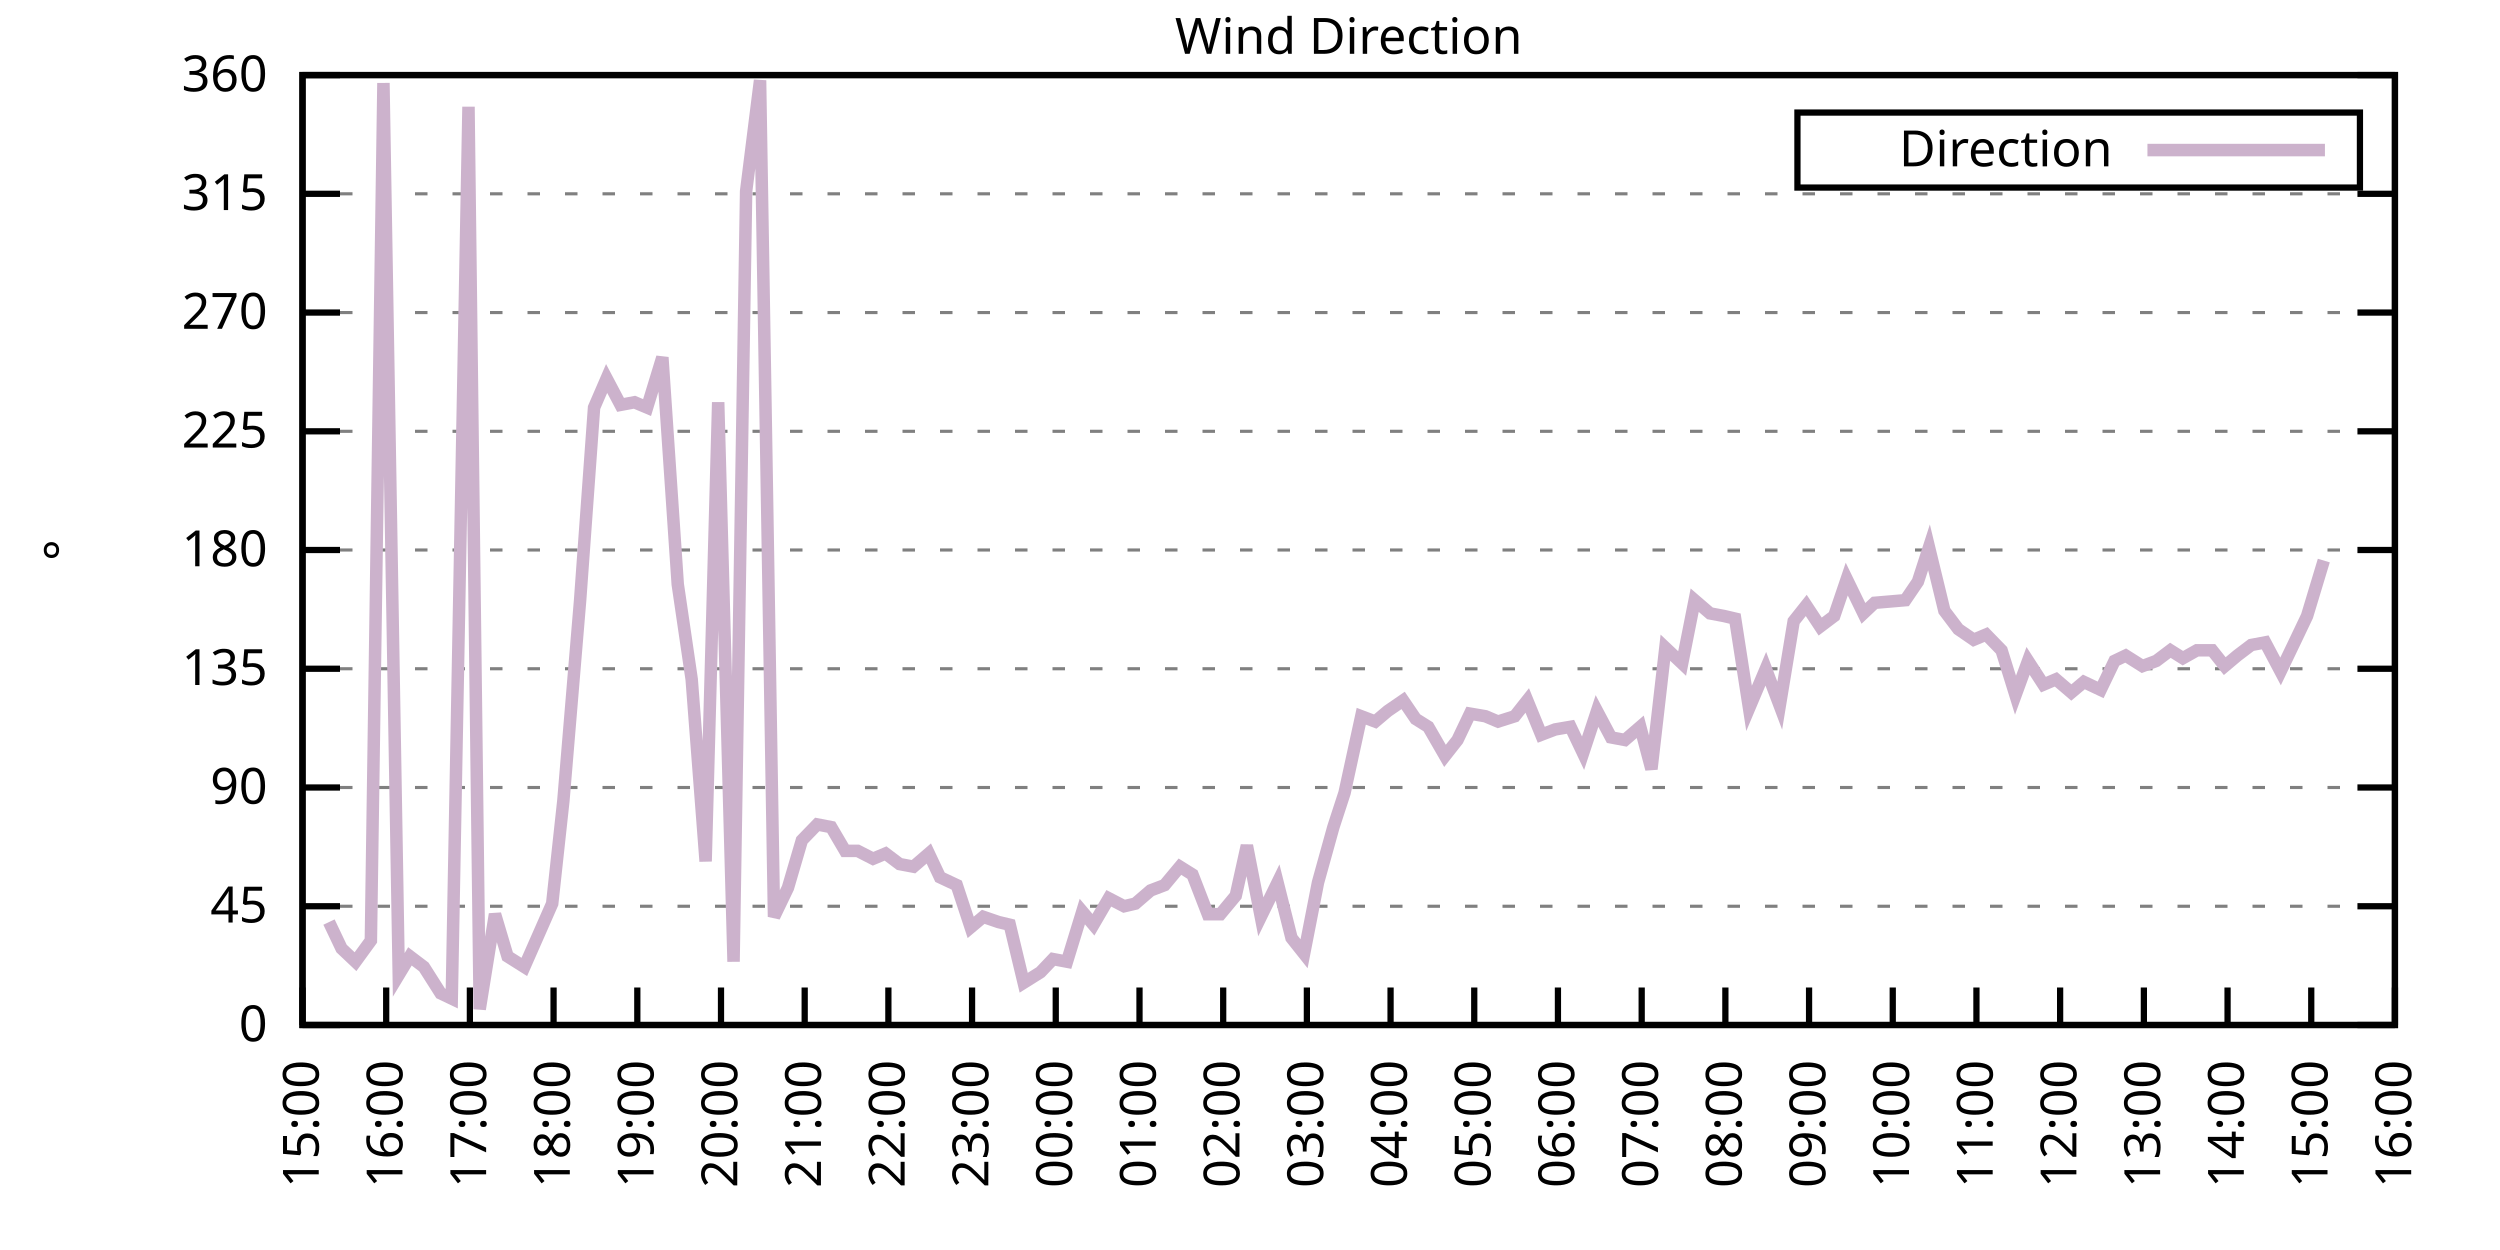
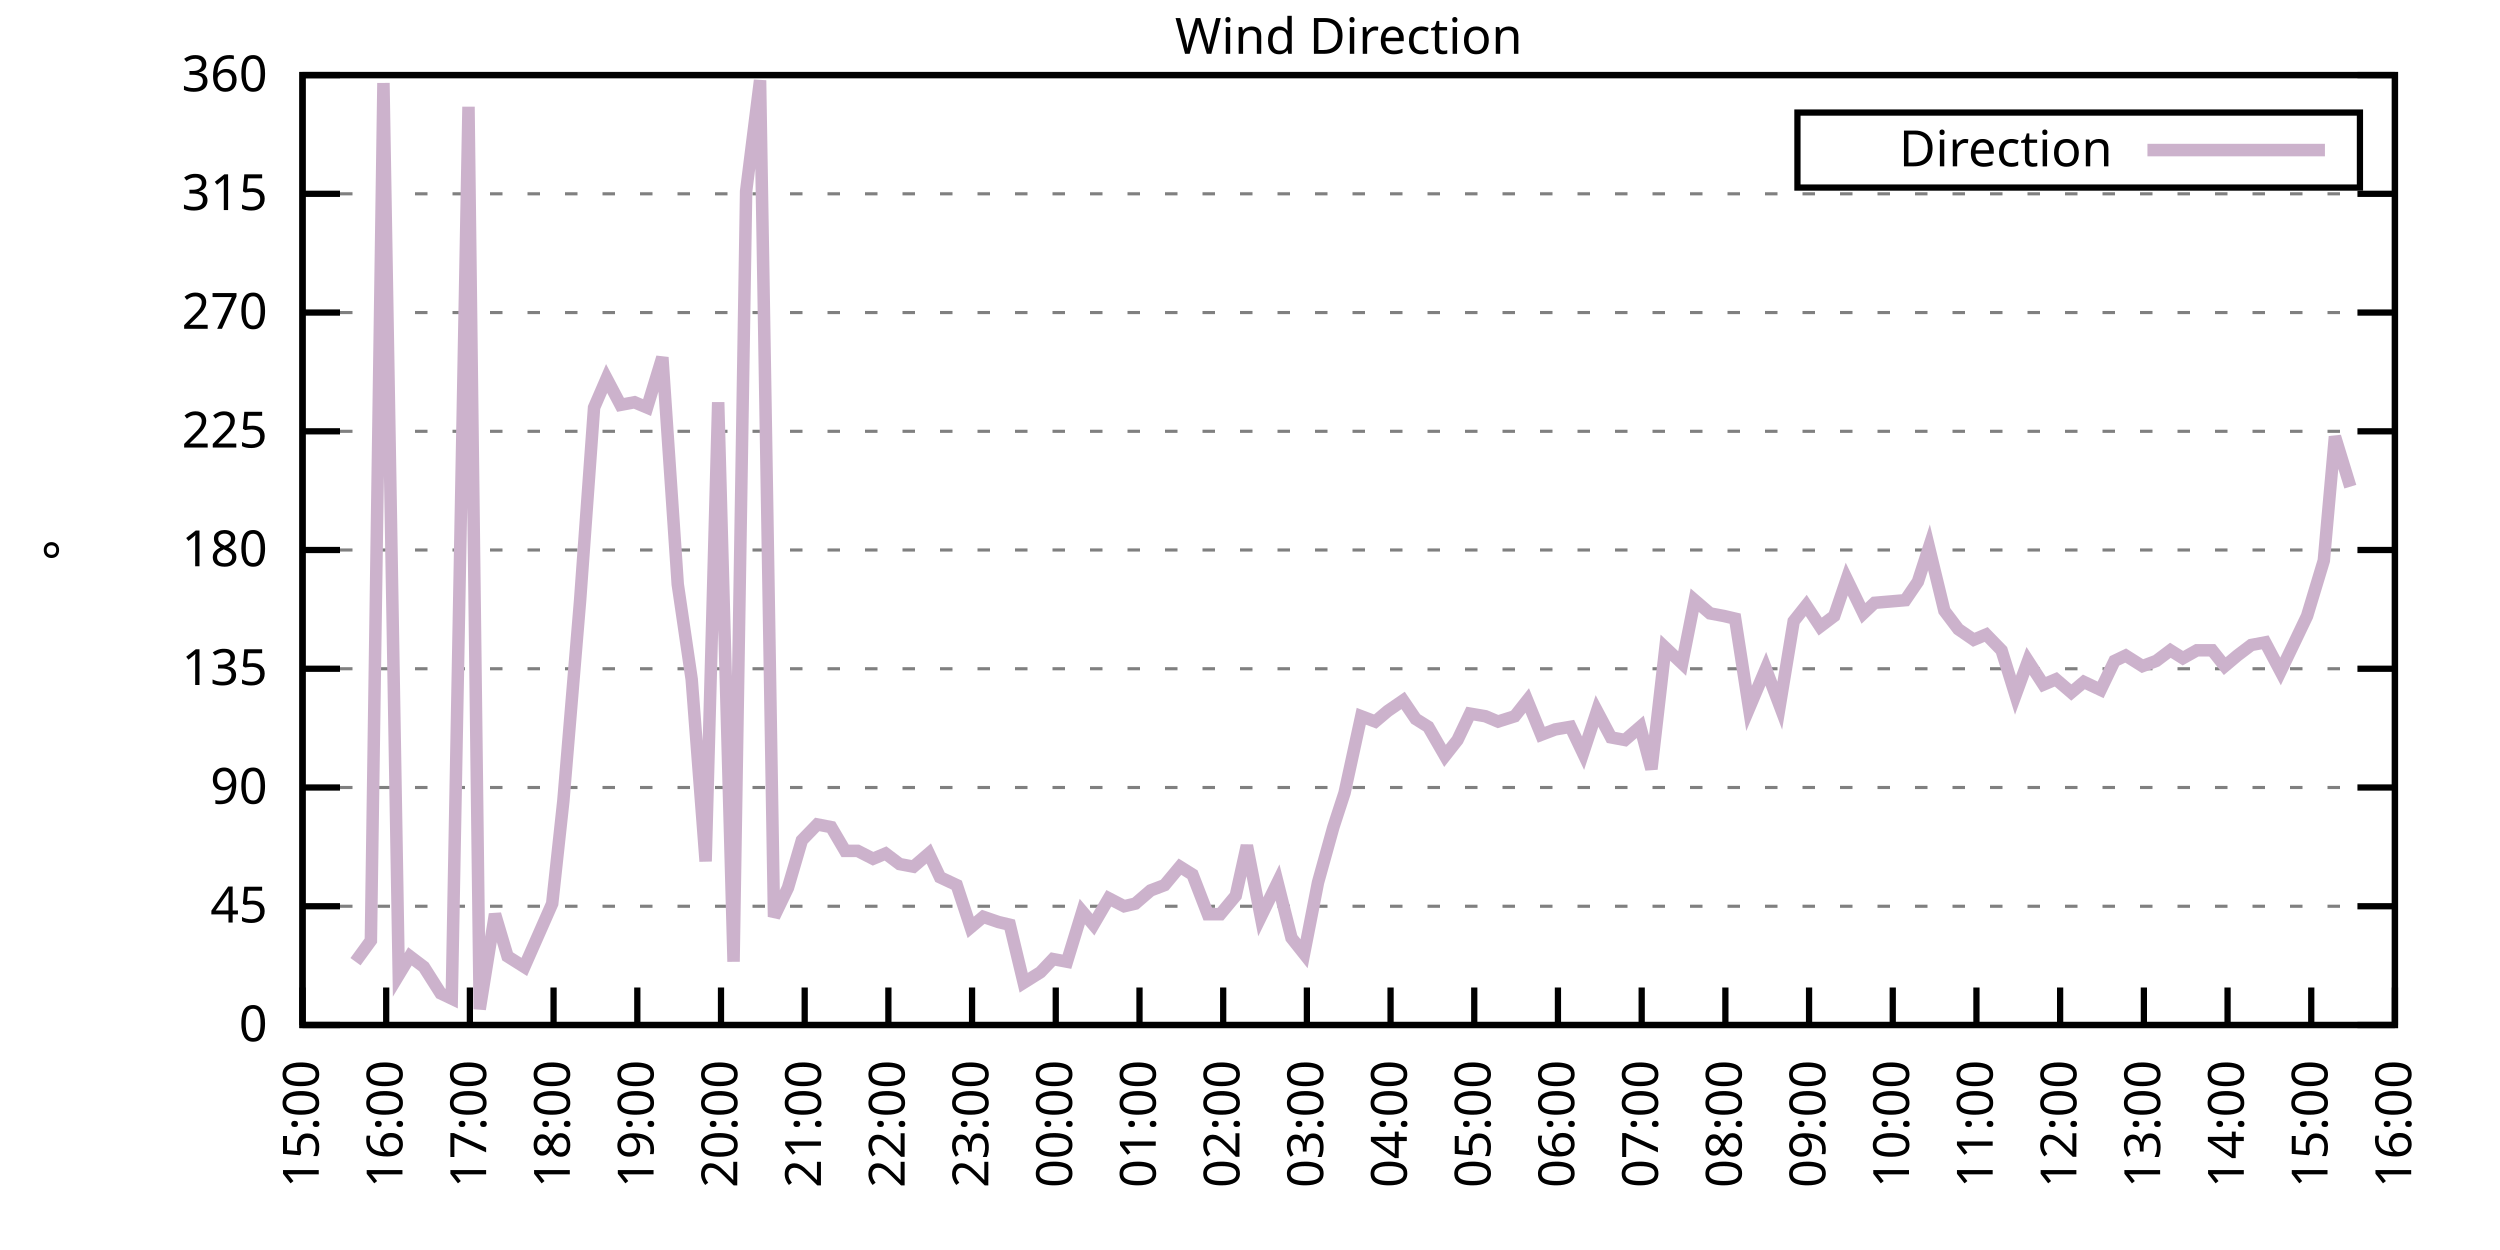
<svg xmlns="http://www.w3.org/2000/svg" xmlns:xlink="http://www.w3.org/1999/xlink" width="400" height="200" viewBox="0 0 400 200">
  <g id="gnuplot_canvas">
    <rect x="0" y="0" width="400" height="200" fill="none" />
    <defs>
      <circle id="gpDot" r="0.5" stroke-width="0.5" stroke="currentColor" />
      <path id="gpPt0" stroke-width="0.333" stroke="currentColor" d="M-1,0 h2 M0,-1 v2" />
      <path id="gpPt1" stroke-width="0.333" stroke="currentColor" d="M-1,-1 L1,1 M1,-1 L-1,1" />
      <path id="gpPt2" stroke-width="0.333" stroke="currentColor" d="M-1,0 L1,0 M0,-1 L0,1 M-1,-1 L1,1 M-1,1 L1,-1" />
      <rect id="gpPt3" stroke-width="0.333" stroke="currentColor" x="-1" y="-1" width="2" height="2" />
      <rect id="gpPt4" stroke-width="0.333" stroke="currentColor" fill="currentColor" x="-1" y="-1" width="2" height="2" />
      <circle id="gpPt5" stroke-width="0.333" stroke="currentColor" cx="0" cy="0" r="1" />
      <use xlink:href="#gpPt5" id="gpPt6" fill="currentColor" stroke="none" />
      <path id="gpPt7" stroke-width="0.333" stroke="currentColor" d="M0,-1.33 L-1.33,0.67 L1.33,0.67 z" />
      <use xlink:href="#gpPt7" id="gpPt8" fill="currentColor" stroke="none" />
      <use xlink:href="#gpPt7" id="gpPt9" stroke="currentColor" transform="rotate(180)" />
      <use xlink:href="#gpPt9" id="gpPt10" fill="currentColor" stroke="none" />
      <use xlink:href="#gpPt3" id="gpPt11" stroke="currentColor" transform="rotate(45)" />
      <use xlink:href="#gpPt11" id="gpPt12" fill="currentColor" stroke="none" />
      <path id="gpPt13" stroke-width="0.333" stroke="currentColor" d="M0,1.330 L1.265,0.411 L0.782,-1.067 L-0.782,-1.076 L-1.265,0.411 z" />
      <use xlink:href="#gpPt13" id="gpPt14" fill="currentColor" stroke="none" />
      <filter id="textbox" filterUnits="objectBoundingBox" x="0" y="0" height="1" width="1">
        <feFlood flood-color="white" flood-opacity="1" result="bgnd" />
        <feComposite in="SourceGraphic" in2="bgnd" operator="atop" />
      </filter>
      <filter id="greybox" filterUnits="objectBoundingBox" x="0" y="0" height="1" width="1">
        <feFlood flood-color="lightgrey" flood-opacity="1" result="grey" />
        <feComposite in="SourceGraphic" in2="grey" operator="atop" />
      </filter>
    </defs>
    <g fill="none" color="white" stroke="currentColor" stroke-width="1.00" stroke-linecap="butt" stroke-linejoin="miter">
</g>
    <g fill="none" color="black" stroke="currentColor" stroke-width="1.00" stroke-linecap="butt" stroke-linejoin="miter">
      <g stroke="none" shape-rendering="crispEdges">
        <polygon fill="rgb(255, 255, 255)" points="48.40,164.00 383.18,164.00 383.18,12.02 48.40,12.02 " />
      </g>
    </g>
    <g fill="none" color="black" stroke="currentColor" stroke-width="1.00" stroke-linecap="butt" stroke-linejoin="miter">
</g>
    <g fill="none" color="black" stroke="black" stroke-width="0.50" stroke-linecap="butt" stroke-linejoin="miter">
</g>
    <g fill="none" color="gray" stroke="currentColor" stroke-width="0.50" stroke-linecap="butt" stroke-linejoin="miter">
      <path stroke="gray" stroke-dasharray="2,4" class="gridline" d="M48.40,164.00 L383.19,164.00  " />
    </g>
    <g fill="none" color="gray" stroke="gray" stroke-width="1.00" stroke-linecap="butt" stroke-linejoin="miter">
</g>
    <g fill="none" color="black" stroke="currentColor" stroke-width="1.00" stroke-linecap="butt" stroke-linejoin="miter">
      <path stroke="black" d="M48.40,164.00 L54.40,164.00 M383.19,164.00 L377.19,164.00  " />
      <g transform="translate(42.80,166.60)" stroke="none" fill="black" font-family="Sans" font-size="8.00" text-anchor="end">
        <text>
          <tspan font-family="Sans"> 0</tspan>
        </text>
      </g>
    </g>
    <g fill="none" color="black" stroke="currentColor" stroke-width="1.00" stroke-linecap="butt" stroke-linejoin="miter">
</g>
    <g fill="none" color="black" stroke="black" stroke-width="0.50" stroke-linecap="butt" stroke-linejoin="miter">
</g>
    <g fill="none" color="gray" stroke="currentColor" stroke-width="0.50" stroke-linecap="butt" stroke-linejoin="miter">
      <path stroke="gray" stroke-dasharray="2,4" class="gridline" d="M48.40,145.00 L383.19,145.00  " />
    </g>
    <g fill="none" color="gray" stroke="gray" stroke-width="1.00" stroke-linecap="butt" stroke-linejoin="miter">
</g>
    <g fill="none" color="black" stroke="currentColor" stroke-width="1.00" stroke-linecap="butt" stroke-linejoin="miter">
      <path stroke="black" d="M48.40,145.00 L54.40,145.00 M383.19,145.00 L377.19,145.00  " />
      <g transform="translate(42.80,147.60)" stroke="none" fill="black" font-family="Sans" font-size="8.00" text-anchor="end">
        <text>
          <tspan font-family="Sans"> 45</tspan>
        </text>
      </g>
    </g>
    <g fill="none" color="black" stroke="currentColor" stroke-width="1.00" stroke-linecap="butt" stroke-linejoin="miter">
</g>
    <g fill="none" color="black" stroke="black" stroke-width="0.50" stroke-linecap="butt" stroke-linejoin="miter">
</g>
    <g fill="none" color="gray" stroke="currentColor" stroke-width="0.50" stroke-linecap="butt" stroke-linejoin="miter">
      <path stroke="gray" stroke-dasharray="2,4" class="gridline" d="M48.40,126.00 L383.19,126.00  " />
    </g>
    <g fill="none" color="gray" stroke="gray" stroke-width="1.00" stroke-linecap="butt" stroke-linejoin="miter">
</g>
    <g fill="none" color="black" stroke="currentColor" stroke-width="1.00" stroke-linecap="butt" stroke-linejoin="miter">
      <path stroke="black" d="M48.40,126.00 L54.40,126.00 M383.19,126.00 L377.19,126.00  " />
      <g transform="translate(42.80,128.60)" stroke="none" fill="black" font-family="Sans" font-size="8.00" text-anchor="end">
        <text>
          <tspan font-family="Sans"> 90</tspan>
        </text>
      </g>
    </g>
    <g fill="none" color="black" stroke="currentColor" stroke-width="1.00" stroke-linecap="butt" stroke-linejoin="miter">
</g>
    <g fill="none" color="black" stroke="black" stroke-width="0.50" stroke-linecap="butt" stroke-linejoin="miter">
</g>
    <g fill="none" color="gray" stroke="currentColor" stroke-width="0.50" stroke-linecap="butt" stroke-linejoin="miter">
      <path stroke="gray" stroke-dasharray="2,4" class="gridline" d="M48.40,107.00 L383.19,107.00  " />
    </g>
    <g fill="none" color="gray" stroke="gray" stroke-width="1.00" stroke-linecap="butt" stroke-linejoin="miter">
</g>
    <g fill="none" color="black" stroke="currentColor" stroke-width="1.00" stroke-linecap="butt" stroke-linejoin="miter">
      <path stroke="black" d="M48.40,107.00 L54.40,107.00 M383.19,107.00 L377.19,107.00  " />
      <g transform="translate(42.80,109.60)" stroke="none" fill="black" font-family="Sans" font-size="8.00" text-anchor="end">
        <text>
          <tspan font-family="Sans"> 135</tspan>
        </text>
      </g>
    </g>
    <g fill="none" color="black" stroke="currentColor" stroke-width="1.00" stroke-linecap="butt" stroke-linejoin="miter">
</g>
    <g fill="none" color="black" stroke="black" stroke-width="0.50" stroke-linecap="butt" stroke-linejoin="miter">
</g>
    <g fill="none" color="gray" stroke="currentColor" stroke-width="0.50" stroke-linecap="butt" stroke-linejoin="miter">
      <path stroke="gray" stroke-dasharray="2,4" class="gridline" d="M48.40,88.00 L383.19,88.00  " />
    </g>
    <g fill="none" color="gray" stroke="gray" stroke-width="1.00" stroke-linecap="butt" stroke-linejoin="miter">
</g>
    <g fill="none" color="black" stroke="currentColor" stroke-width="1.00" stroke-linecap="butt" stroke-linejoin="miter">
      <path stroke="black" d="M48.40,88.00 L54.40,88.00 M383.19,88.00 L377.19,88.00  " />
      <g transform="translate(42.80,90.60)" stroke="none" fill="black" font-family="Sans" font-size="8.00" text-anchor="end">
        <text>
          <tspan font-family="Sans"> 180</tspan>
        </text>
      </g>
    </g>
    <g fill="none" color="black" stroke="currentColor" stroke-width="1.00" stroke-linecap="butt" stroke-linejoin="miter">
</g>
    <g fill="none" color="black" stroke="black" stroke-width="0.50" stroke-linecap="butt" stroke-linejoin="miter">
</g>
    <g fill="none" color="gray" stroke="currentColor" stroke-width="0.50" stroke-linecap="butt" stroke-linejoin="miter">
      <path stroke="gray" stroke-dasharray="2,4" class="gridline" d="M48.40,69.01 L383.19,69.01  " />
    </g>
    <g fill="none" color="gray" stroke="gray" stroke-width="1.00" stroke-linecap="butt" stroke-linejoin="miter">
</g>
    <g fill="none" color="black" stroke="currentColor" stroke-width="1.00" stroke-linecap="butt" stroke-linejoin="miter">
      <path stroke="black" d="M48.40,69.01 L54.40,69.01 M383.19,69.01 L377.19,69.01  " />
      <g transform="translate(42.80,71.61)" stroke="none" fill="black" font-family="Sans" font-size="8.00" text-anchor="end">
        <text>
          <tspan font-family="Sans"> 225</tspan>
        </text>
      </g>
    </g>
    <g fill="none" color="black" stroke="currentColor" stroke-width="1.00" stroke-linecap="butt" stroke-linejoin="miter">
</g>
    <g fill="none" color="black" stroke="black" stroke-width="0.50" stroke-linecap="butt" stroke-linejoin="miter">
</g>
    <g fill="none" color="gray" stroke="currentColor" stroke-width="0.50" stroke-linecap="butt" stroke-linejoin="miter">
      <path stroke="gray" stroke-dasharray="2,4" class="gridline" d="M48.40,50.01 L383.19,50.01  " />
    </g>
    <g fill="none" color="gray" stroke="gray" stroke-width="1.00" stroke-linecap="butt" stroke-linejoin="miter">
</g>
    <g fill="none" color="black" stroke="currentColor" stroke-width="1.00" stroke-linecap="butt" stroke-linejoin="miter">
      <path stroke="black" d="M48.40,50.01 L54.40,50.01 M383.19,50.01 L377.19,50.01  " />
      <g transform="translate(42.80,52.61)" stroke="none" fill="black" font-family="Sans" font-size="8.00" text-anchor="end">
        <text>
          <tspan font-family="Sans"> 270</tspan>
        </text>
      </g>
    </g>
    <g fill="none" color="black" stroke="currentColor" stroke-width="1.00" stroke-linecap="butt" stroke-linejoin="miter">
</g>
    <g fill="none" color="black" stroke="black" stroke-width="0.50" stroke-linecap="butt" stroke-linejoin="miter">
</g>
    <g fill="none" color="gray" stroke="currentColor" stroke-width="0.50" stroke-linecap="butt" stroke-linejoin="miter">
      <path stroke="gray" stroke-dasharray="2,4" class="gridline" d="M48.40,31.01 L383.19,31.01  " />
    </g>
    <g fill="none" color="gray" stroke="gray" stroke-width="1.00" stroke-linecap="butt" stroke-linejoin="miter">
</g>
    <g fill="none" color="black" stroke="currentColor" stroke-width="1.00" stroke-linecap="butt" stroke-linejoin="miter">
      <path stroke="black" d="M48.40,31.01 L54.40,31.01 M383.19,31.01 L377.19,31.01  " />
      <g transform="translate(42.80,33.61)" stroke="none" fill="black" font-family="Sans" font-size="8.00" text-anchor="end">
        <text>
          <tspan font-family="Sans"> 315</tspan>
        </text>
      </g>
    </g>
    <g fill="none" color="black" stroke="currentColor" stroke-width="1.00" stroke-linecap="butt" stroke-linejoin="miter">
</g>
    <g fill="none" color="black" stroke="black" stroke-width="0.50" stroke-linecap="butt" stroke-linejoin="miter">
</g>
    <g fill="none" color="gray" stroke="currentColor" stroke-width="0.50" stroke-linecap="butt" stroke-linejoin="miter">
      <path stroke="gray" stroke-dasharray="2,4" class="gridline" d="M48.40,12.01 L383.19,12.01  " />
    </g>
    <g fill="none" color="gray" stroke="gray" stroke-width="1.00" stroke-linecap="butt" stroke-linejoin="miter">
</g>
    <g fill="none" color="black" stroke="currentColor" stroke-width="1.00" stroke-linecap="butt" stroke-linejoin="miter">
      <path stroke="black" d="M48.40,12.01 L54.40,12.01 M383.19,12.01 L377.19,12.01  " />
      <g transform="translate(42.80,14.61)" stroke="none" fill="black" font-family="Sans" font-size="8.00" text-anchor="end">
        <text>
          <tspan font-family="Sans"> 360</tspan>
        </text>
      </g>
    </g>
    <g fill="none" color="black" stroke="currentColor" stroke-width="1.00" stroke-linecap="butt" stroke-linejoin="miter">
      <path stroke="black" d="M48.40,164.00 L48.40,158.00  " />
      <g transform="translate(51.00,169.60) rotate(270.00)" stroke="none" fill="black" font-family="Sans" font-size="8.00" text-anchor="end">
        <text>
          <tspan font-family="Sans">15:00</tspan>
        </text>
      </g>
    </g>
    <g fill="none" color="black" stroke="currentColor" stroke-width="1.00" stroke-linecap="butt" stroke-linejoin="miter">
      <path stroke="black" d="M61.79,164.00 L61.79,158.00  " />
      <g transform="translate(64.39,169.60) rotate(270.00)" stroke="none" fill="black" font-family="Sans" font-size="8.00" text-anchor="end">
        <text>
          <tspan font-family="Sans">16:00</tspan>
        </text>
      </g>
    </g>
    <g fill="none" color="black" stroke="currentColor" stroke-width="1.00" stroke-linecap="butt" stroke-linejoin="miter">
      <path stroke="black" d="M75.18,164.00 L75.18,158.00  " />
      <g transform="translate(77.78,169.60) rotate(270.00)" stroke="none" fill="black" font-family="Sans" font-size="8.00" text-anchor="end">
        <text>
          <tspan font-family="Sans">17:00</tspan>
        </text>
      </g>
    </g>
    <g fill="none" color="black" stroke="currentColor" stroke-width="1.00" stroke-linecap="butt" stroke-linejoin="miter">
      <path stroke="black" d="M88.57,164.00 L88.57,158.00  " />
      <g transform="translate(91.17,169.60) rotate(270.00)" stroke="none" fill="black" font-family="Sans" font-size="8.00" text-anchor="end">
        <text>
          <tspan font-family="Sans">18:00</tspan>
        </text>
      </g>
    </g>
    <g fill="none" color="black" stroke="currentColor" stroke-width="1.00" stroke-linecap="butt" stroke-linejoin="miter">
      <path stroke="black" d="M101.97,164.00 L101.97,158.00  " />
      <g transform="translate(104.57,169.60) rotate(270.00)" stroke="none" fill="black" font-family="Sans" font-size="8.00" text-anchor="end">
        <text>
          <tspan font-family="Sans">19:00</tspan>
        </text>
      </g>
    </g>
    <g fill="none" color="black" stroke="currentColor" stroke-width="1.00" stroke-linecap="butt" stroke-linejoin="miter">
      <path stroke="black" d="M115.36,164.00 L115.36,158.00  " />
      <g transform="translate(117.96,169.60) rotate(270.00)" stroke="none" fill="black" font-family="Sans" font-size="8.00" text-anchor="end">
        <text>
          <tspan font-family="Sans">20:00</tspan>
        </text>
      </g>
    </g>
    <g fill="none" color="black" stroke="currentColor" stroke-width="1.00" stroke-linecap="butt" stroke-linejoin="miter">
      <path stroke="black" d="M128.75,164.00 L128.75,158.00  " />
      <g transform="translate(131.35,169.60) rotate(270.00)" stroke="none" fill="black" font-family="Sans" font-size="8.00" text-anchor="end">
        <text>
          <tspan font-family="Sans">21:00</tspan>
        </text>
      </g>
    </g>
    <g fill="none" color="black" stroke="currentColor" stroke-width="1.00" stroke-linecap="butt" stroke-linejoin="miter">
      <path stroke="black" d="M142.14,164.00 L142.14,158.00  " />
      <g transform="translate(144.74,169.60) rotate(270.00)" stroke="none" fill="black" font-family="Sans" font-size="8.00" text-anchor="end">
        <text>
          <tspan font-family="Sans">22:00</tspan>
        </text>
      </g>
    </g>
    <g fill="none" color="black" stroke="currentColor" stroke-width="1.00" stroke-linecap="butt" stroke-linejoin="miter">
      <path stroke="black" d="M155.53,164.00 L155.53,158.00  " />
      <g transform="translate(158.13,169.60) rotate(270.00)" stroke="none" fill="black" font-family="Sans" font-size="8.00" text-anchor="end">
        <text>
          <tspan font-family="Sans">23:00</tspan>
        </text>
      </g>
    </g>
    <g fill="none" color="black" stroke="currentColor" stroke-width="1.00" stroke-linecap="butt" stroke-linejoin="miter">
      <path stroke="black" d="M168.92,164.00 L168.92,158.00  " />
      <g transform="translate(171.52,169.60) rotate(270.00)" stroke="none" fill="black" font-family="Sans" font-size="8.00" text-anchor="end">
        <text>
          <tspan font-family="Sans">00:00</tspan>
        </text>
      </g>
    </g>
    <g fill="none" color="black" stroke="currentColor" stroke-width="1.00" stroke-linecap="butt" stroke-linejoin="miter">
      <path stroke="black" d="M182.32,164.00 L182.32,158.00  " />
      <g transform="translate(184.92,169.60) rotate(270.00)" stroke="none" fill="black" font-family="Sans" font-size="8.00" text-anchor="end">
        <text>
          <tspan font-family="Sans">01:00</tspan>
        </text>
      </g>
    </g>
    <g fill="none" color="black" stroke="currentColor" stroke-width="1.00" stroke-linecap="butt" stroke-linejoin="miter">
      <path stroke="black" d="M195.71,164.00 L195.71,158.00  " />
      <g transform="translate(198.31,169.60) rotate(270.00)" stroke="none" fill="black" font-family="Sans" font-size="8.00" text-anchor="end">
        <text>
          <tspan font-family="Sans">02:00</tspan>
        </text>
      </g>
    </g>
    <g fill="none" color="black" stroke="currentColor" stroke-width="1.00" stroke-linecap="butt" stroke-linejoin="miter">
      <path stroke="black" d="M209.10,164.00 L209.10,158.00  " />
      <g transform="translate(211.70,169.60) rotate(270.00)" stroke="none" fill="black" font-family="Sans" font-size="8.00" text-anchor="end">
        <text>
          <tspan font-family="Sans">03:00</tspan>
        </text>
      </g>
    </g>
    <g fill="none" color="black" stroke="currentColor" stroke-width="1.00" stroke-linecap="butt" stroke-linejoin="miter">
      <path stroke="black" d="M222.49,164.00 L222.49,158.00  " />
      <g transform="translate(225.09,169.60) rotate(270.00)" stroke="none" fill="black" font-family="Sans" font-size="8.00" text-anchor="end">
        <text>
          <tspan font-family="Sans">04:00</tspan>
        </text>
      </g>
    </g>
    <g fill="none" color="black" stroke="currentColor" stroke-width="1.00" stroke-linecap="butt" stroke-linejoin="miter">
      <path stroke="black" d="M235.88,164.00 L235.88,158.00  " />
      <g transform="translate(238.48,169.60) rotate(270.00)" stroke="none" fill="black" font-family="Sans" font-size="8.00" text-anchor="end">
        <text>
          <tspan font-family="Sans">05:00</tspan>
        </text>
      </g>
    </g>
    <g fill="none" color="black" stroke="currentColor" stroke-width="1.00" stroke-linecap="butt" stroke-linejoin="miter">
      <path stroke="black" d="M249.27,164.00 L249.27,158.00  " />
      <g transform="translate(251.87,169.60) rotate(270.00)" stroke="none" fill="black" font-family="Sans" font-size="8.00" text-anchor="end">
        <text>
          <tspan font-family="Sans">06:00</tspan>
        </text>
      </g>
    </g>
    <g fill="none" color="black" stroke="currentColor" stroke-width="1.00" stroke-linecap="butt" stroke-linejoin="miter">
      <path stroke="black" d="M262.67,164.00 L262.67,158.00  " />
      <g transform="translate(265.27,169.60) rotate(270.00)" stroke="none" fill="black" font-family="Sans" font-size="8.00" text-anchor="end">
        <text>
          <tspan font-family="Sans">07:00</tspan>
        </text>
      </g>
    </g>
    <g fill="none" color="black" stroke="currentColor" stroke-width="1.00" stroke-linecap="butt" stroke-linejoin="miter">
      <path stroke="black" d="M276.06,164.00 L276.06,158.00  " />
      <g transform="translate(278.66,169.60) rotate(270.00)" stroke="none" fill="black" font-family="Sans" font-size="8.00" text-anchor="end">
        <text>
          <tspan font-family="Sans">08:00</tspan>
        </text>
      </g>
    </g>
    <g fill="none" color="black" stroke="currentColor" stroke-width="1.00" stroke-linecap="butt" stroke-linejoin="miter">
      <path stroke="black" d="M289.45,164.00 L289.45,158.00  " />
      <g transform="translate(292.05,169.60) rotate(270.00)" stroke="none" fill="black" font-family="Sans" font-size="8.00" text-anchor="end">
        <text>
          <tspan font-family="Sans">09:00</tspan>
        </text>
      </g>
    </g>
    <g fill="none" color="black" stroke="currentColor" stroke-width="1.00" stroke-linecap="butt" stroke-linejoin="miter">
      <path stroke="black" d="M302.84,164.00 L302.84,158.00  " />
      <g transform="translate(305.44,169.60) rotate(270.00)" stroke="none" fill="black" font-family="Sans" font-size="8.00" text-anchor="end">
        <text>
          <tspan font-family="Sans">10:00</tspan>
        </text>
      </g>
    </g>
    <g fill="none" color="black" stroke="currentColor" stroke-width="1.00" stroke-linecap="butt" stroke-linejoin="miter">
      <path stroke="black" d="M316.23,164.00 L316.23,158.00  " />
      <g transform="translate(318.83,169.60) rotate(270.00)" stroke="none" fill="black" font-family="Sans" font-size="8.00" text-anchor="end">
        <text>
          <tspan font-family="Sans">11:00</tspan>
        </text>
      </g>
    </g>
    <g fill="none" color="black" stroke="currentColor" stroke-width="1.00" stroke-linecap="butt" stroke-linejoin="miter">
      <path stroke="black" d="M329.62,164.00 L329.62,158.00  " />
      <g transform="translate(332.22,169.60) rotate(270.00)" stroke="none" fill="black" font-family="Sans" font-size="8.00" text-anchor="end">
        <text>
          <tspan font-family="Sans">12:00</tspan>
        </text>
      </g>
    </g>
    <g fill="none" color="black" stroke="currentColor" stroke-width="1.00" stroke-linecap="butt" stroke-linejoin="miter">
      <path stroke="black" d="M343.02,164.00 L343.02,158.00  " />
      <g transform="translate(345.62,169.60) rotate(270.00)" stroke="none" fill="black" font-family="Sans" font-size="8.00" text-anchor="end">
        <text>
          <tspan font-family="Sans">13:00</tspan>
        </text>
      </g>
    </g>
    <g fill="none" color="black" stroke="currentColor" stroke-width="1.00" stroke-linecap="butt" stroke-linejoin="miter">
      <path stroke="black" d="M356.41,164.00 L356.41,158.00  " />
      <g transform="translate(359.01,169.60) rotate(270.00)" stroke="none" fill="black" font-family="Sans" font-size="8.00" text-anchor="end">
        <text>
          <tspan font-family="Sans">14:00</tspan>
        </text>
      </g>
    </g>
    <g fill="none" color="black" stroke="currentColor" stroke-width="1.00" stroke-linecap="butt" stroke-linejoin="miter">
      <path stroke="black" d="M369.80,164.00 L369.80,158.00  " />
      <g transform="translate(372.40,169.60) rotate(270.00)" stroke="none" fill="black" font-family="Sans" font-size="8.00" text-anchor="end">
        <text>
          <tspan font-family="Sans">15:00</tspan>
        </text>
      </g>
    </g>
    <g fill="none" color="black" stroke="currentColor" stroke-width="1.00" stroke-linecap="butt" stroke-linejoin="miter">
      <path stroke="black" d="M383.19,164.00 L383.19,158.00  " />
      <g transform="translate(385.79,169.60) rotate(270.00)" stroke="none" fill="black" font-family="Sans" font-size="8.00" text-anchor="end">
        <text>
          <tspan font-family="Sans">16:00</tspan>
        </text>
      </g>
    </g>
    <g fill="none" color="black" stroke="currentColor" stroke-width="1.00" stroke-linecap="butt" stroke-linejoin="miter">
</g>
    <g fill="none" color="black" stroke="currentColor" stroke-width="1.00" stroke-linecap="butt" stroke-linejoin="miter">
      <path stroke="black" d="M48.40,12.01 L48.40,164.00 L383.19,164.00 L383.19,12.01 L48.40,12.01 Z  " />
    </g>
    <g fill="none" color="black" stroke="currentColor" stroke-width="1.00" stroke-linecap="butt" stroke-linejoin="miter">
</g>
    <g fill="none" color="black" stroke="currentColor" stroke-width="1.00" stroke-linecap="butt" stroke-linejoin="miter">
      <path stroke="black" d="M287.59,30.01 L287.59,18.01 L377.59,18.01 L377.59,30.01 L287.59,30.01 Z  " />
    </g>
    <g id="Wind_direction_plot_1">
      <g fill="none" color="white" stroke="black" stroke-width="2.00" stroke-linecap="butt" stroke-linejoin="miter">
</g>
      <g fill="none" color="black" stroke="currentColor" stroke-width="2.00" stroke-linecap="butt" stroke-linejoin="miter">
        <g transform="translate(337.99,26.61)" stroke="none" fill="black" font-family="Sans" font-size="8.00" text-anchor="end">
          <text>
            <tspan font-family="Sans">Direction</tspan>
          </text>
        </g>
      </g>
      <g fill="none" color="black" stroke="currentColor" stroke-width="2.00" stroke-linecap="butt" stroke-linejoin="miter">
-         <path stroke="rgb(204, 178, 204)" d="M343.59,24.01 L371.99,24.01 M52.64,147.53 L54.65,151.76 L56.88,153.87 L59.34,150.49 L61.35,13.28 L63.80,155.98   L65.59,153.02 L67.82,154.71 L70.50,158.93 L72.28,159.78 L74.96,17.08 L76.75,161.47 L79.20,146.27 L81.21,153.02   L83.89,154.71 L86.12,149.65 L88.35,144.58 L90.14,128.11 L92.82,96.03 L95.05,65.21 L97.06,60.56 L99.29,64.78   L101.52,64.36 L103.53,65.21 L105.98,57.18 L108.44,93.49 L110.67,108.69 L112.90,137.82 L114.91,64.36 L117.37,153.87   L119.38,30.59 L121.61,12.85 L123.84,146.69 L126.07,142.05 L128.30,134.45 L130.76,131.91 L132.99,132.34 L135.22,136.14   L137.23,136.14 L139.69,137.40 L141.69,136.56 L143.93,138.25 L146.16,138.67 L148.61,136.56 L150.40,140.36 L153.08,141.62   L155.31,148.38 L157.32,146.69 L159.77,147.53 L161.56,147.96 L163.79,157.24 L166.47,155.56 L168.48,153.45 L170.71,153.87   L173.17,145.85 L174.95,147.96 L177.41,143.73 L179.86,145.00 L181.65,144.58 L184.10,142.47 L186.33,141.62 L188.79,138.67   L190.80,139.93 L193.25,146.27 L195.26,146.27 L197.72,143.31 L199.50,135.29 L201.73,146.69 L204.41,141.20 L206.64,150.07   L208.65,152.60 L210.88,141.20 L213.34,132.34 L215.13,126.85 L217.80,114.60 L220.04,115.45 L222.04,113.76 L224.50,112.07   L226.51,115.03 L228.52,116.29 L231.20,120.94 L233.20,118.40 L235.21,114.18 L237.67,114.60 L239.68,115.45 L242.36,114.60   L244.36,112.07 L246.60,117.56 L248.83,116.71 L251.28,116.29 L253.29,120.51 L255.52,113.76 L257.76,117.98 L259.99,118.40   L262.44,116.29 L264.23,123.05 L266.46,103.63 L269.14,106.16 L271.15,96.03 L273.60,98.14 L275.83,98.56 L277.62,98.98   L279.85,113.34 L282.53,107.00 L284.76,112.91 L286.99,99.40 L289.00,96.87 L291.23,100.25 L293.47,98.56 L295.48,92.65   L298.15,98.14 L299.94,96.45 L304.85,96.03 L306.86,93.07 L308.64,87.58 L311.10,97.72 L313.33,100.67 L315.79,102.36   L317.79,101.52 L320.25,104.05 L322.48,111.23 L324.49,105.74 L326.95,109.54 L328.95,108.69 L331.41,110.80 L333.42,109.11   L336.10,110.38 L338.33,105.74 L340.11,104.89 L342.79,106.58 L345.02,105.74 L347.26,104.05 L349.26,105.31 L351.50,104.05   L353.95,104.05 L355.96,106.58 L357.97,104.89 L360.20,103.20 L362.43,102.78 L364.89,107.43 L367.12,102.78 L369.13,98.56   L371.81,89.69  " />
+         <path stroke="rgb(204, 178, 204)" d="M343.59,24.01 L371.99,24.01 M56.88,153.87 L59.34,150.49 L61.35,13.28 L63.80,155.98 L65.59,153.02 L67.82,154.71   L70.50,158.93 L72.28,159.78 L74.96,17.08 L76.75,161.47 L79.20,146.27 L81.21,153.02 L83.89,154.71 L86.12,149.65   L88.35,144.58 L90.14,128.11 L92.82,96.03 L95.05,65.21 L97.06,60.56 L99.29,64.78 L101.52,64.36 L103.53,65.21   L105.98,57.18 L108.44,93.49 L110.67,108.69 L112.90,137.82 L114.91,64.36 L117.37,153.87 L119.38,30.59 L121.61,12.85   L123.84,146.69 L126.07,142.05 L128.30,134.45 L130.76,131.91 L132.99,132.34 L135.22,136.14 L137.23,136.14 L139.69,137.40   L141.69,136.56 L143.93,138.25 L146.16,138.67 L148.61,136.56 L150.40,140.36 L153.08,141.62 L155.31,148.38 L157.32,146.69   L159.77,147.53 L161.56,147.96 L163.79,157.24 L166.47,155.56 L168.48,153.45 L170.71,153.87 L173.17,145.85 L174.95,147.96   L177.41,143.73 L179.86,145.00 L181.65,144.58 L184.10,142.47 L186.33,141.62 L188.79,138.67 L190.80,139.93 L193.25,146.27   L195.26,146.27 L197.72,143.31 L199.50,135.29 L201.73,146.69 L204.41,141.20 L206.64,150.07 L208.65,152.60 L210.88,141.20   L213.34,132.34 L215.13,126.85 L217.80,114.60 L220.04,115.45 L222.04,113.76 L224.50,112.07 L226.51,115.03 L228.52,116.29   L231.20,120.94 L233.20,118.40 L235.21,114.18 L237.67,114.60 L239.68,115.45 L242.36,114.60 L244.36,112.07 L246.60,117.56   L248.83,116.71 L251.28,116.29 L253.29,120.51 L255.52,113.76 L257.76,117.98 L259.99,118.40 L262.44,116.29 L264.23,123.05   L266.46,103.63 L269.14,106.16 L271.15,96.03 L273.60,98.14 L275.83,98.56 L277.62,98.98 L279.85,113.34 L282.53,107.00   L284.76,112.91 L286.99,99.40 L289.00,96.87 L291.23,100.25 L293.47,98.56 L295.48,92.65 L298.15,98.14 L299.94,96.45   L304.85,96.03 L306.86,93.07 L308.64,87.58 L311.10,97.72 L313.33,100.67 L315.79,102.36 L317.79,101.52 L320.25,104.05   L322.48,111.23 L324.49,105.74 L326.95,109.54 L328.95,108.69 L331.41,110.80 L333.42,109.11 L336.10,110.38 L338.33,105.74   L340.11,104.89 L342.79,106.58 L345.02,105.74 L347.26,104.05 L349.26,105.31 L351.50,104.05 L353.95,104.05 L355.96,106.58   L357.97,104.89 L360.20,103.20 L362.43,102.78 L364.89,107.43 L367.12,102.78 L369.13,98.56 L371.81,89.69 L373.59,69.85   L376.05,77.87  " />
      </g>
    </g>
    <g fill="none" color="black" stroke="currentColor" stroke-width="2.00" stroke-linecap="butt" stroke-linejoin="miter">
</g>
    <g fill="none" color="black" stroke="black" stroke-width="1.00" stroke-linecap="butt" stroke-linejoin="miter">
</g>
    <g fill="none" color="black" stroke="currentColor" stroke-width="1.00" stroke-linecap="butt" stroke-linejoin="miter">
      <path stroke="black" d="M48.40,12.01 L48.40,164.00 L383.19,164.00 L383.19,12.01 L48.40,12.01 Z  " />
      <g transform="translate(12.80,88.01) rotate(270.00)" stroke="none" fill="black" font-family="Sans" font-size="8.00" text-anchor="middle">
        <text>
          <tspan font-family="Sans">°</tspan>
        </text>
      </g>
    </g>
    <g fill="none" color="black" stroke="currentColor" stroke-width="1.00" stroke-linecap="butt" stroke-linejoin="miter">
</g>
    <g fill="none" color="black" stroke="currentColor" stroke-width="1.00" stroke-linecap="butt" stroke-linejoin="miter">
      <g transform="translate(215.79,8.61)" stroke="none" fill="black" font-family="Sans" font-size="8.00" text-anchor="middle">
        <text>
          <tspan font-family="Sans">Wind Direction</tspan>
        </text>
      </g>
    </g>
    <g fill="none" color="black" stroke="currentColor" stroke-width="1.00" stroke-linecap="butt" stroke-linejoin="miter">
</g>
  </g>
</svg>
